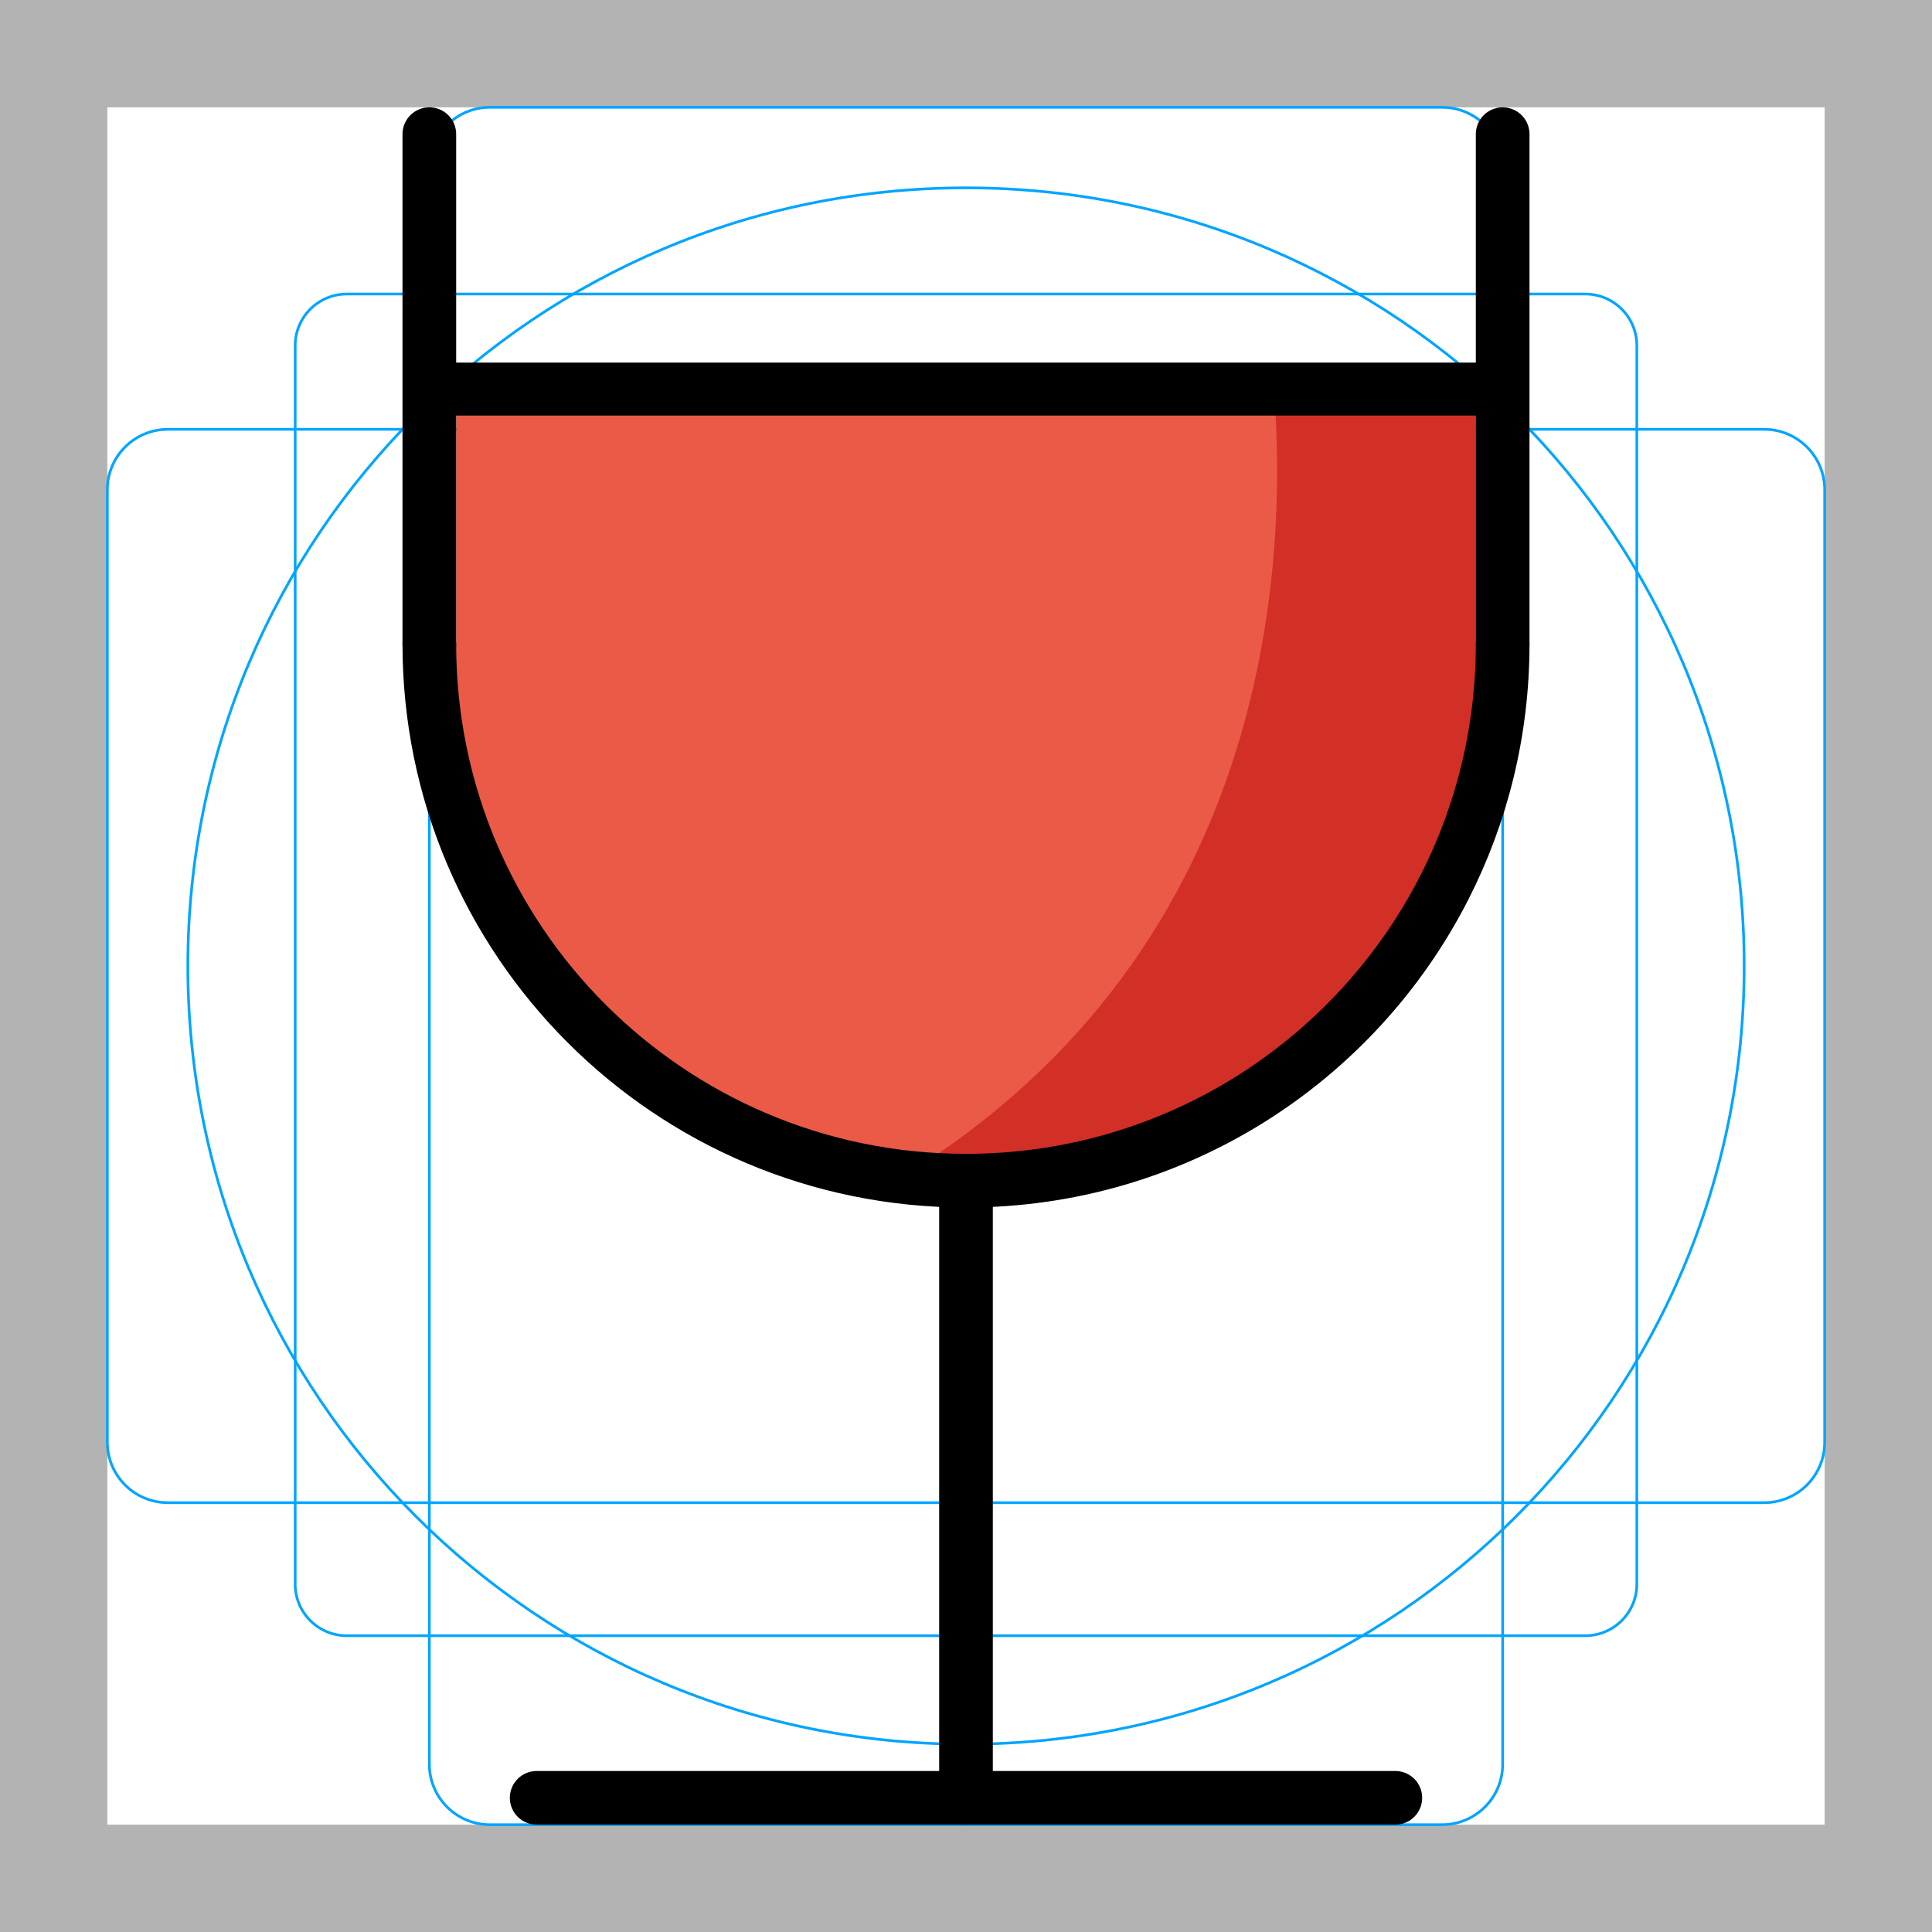
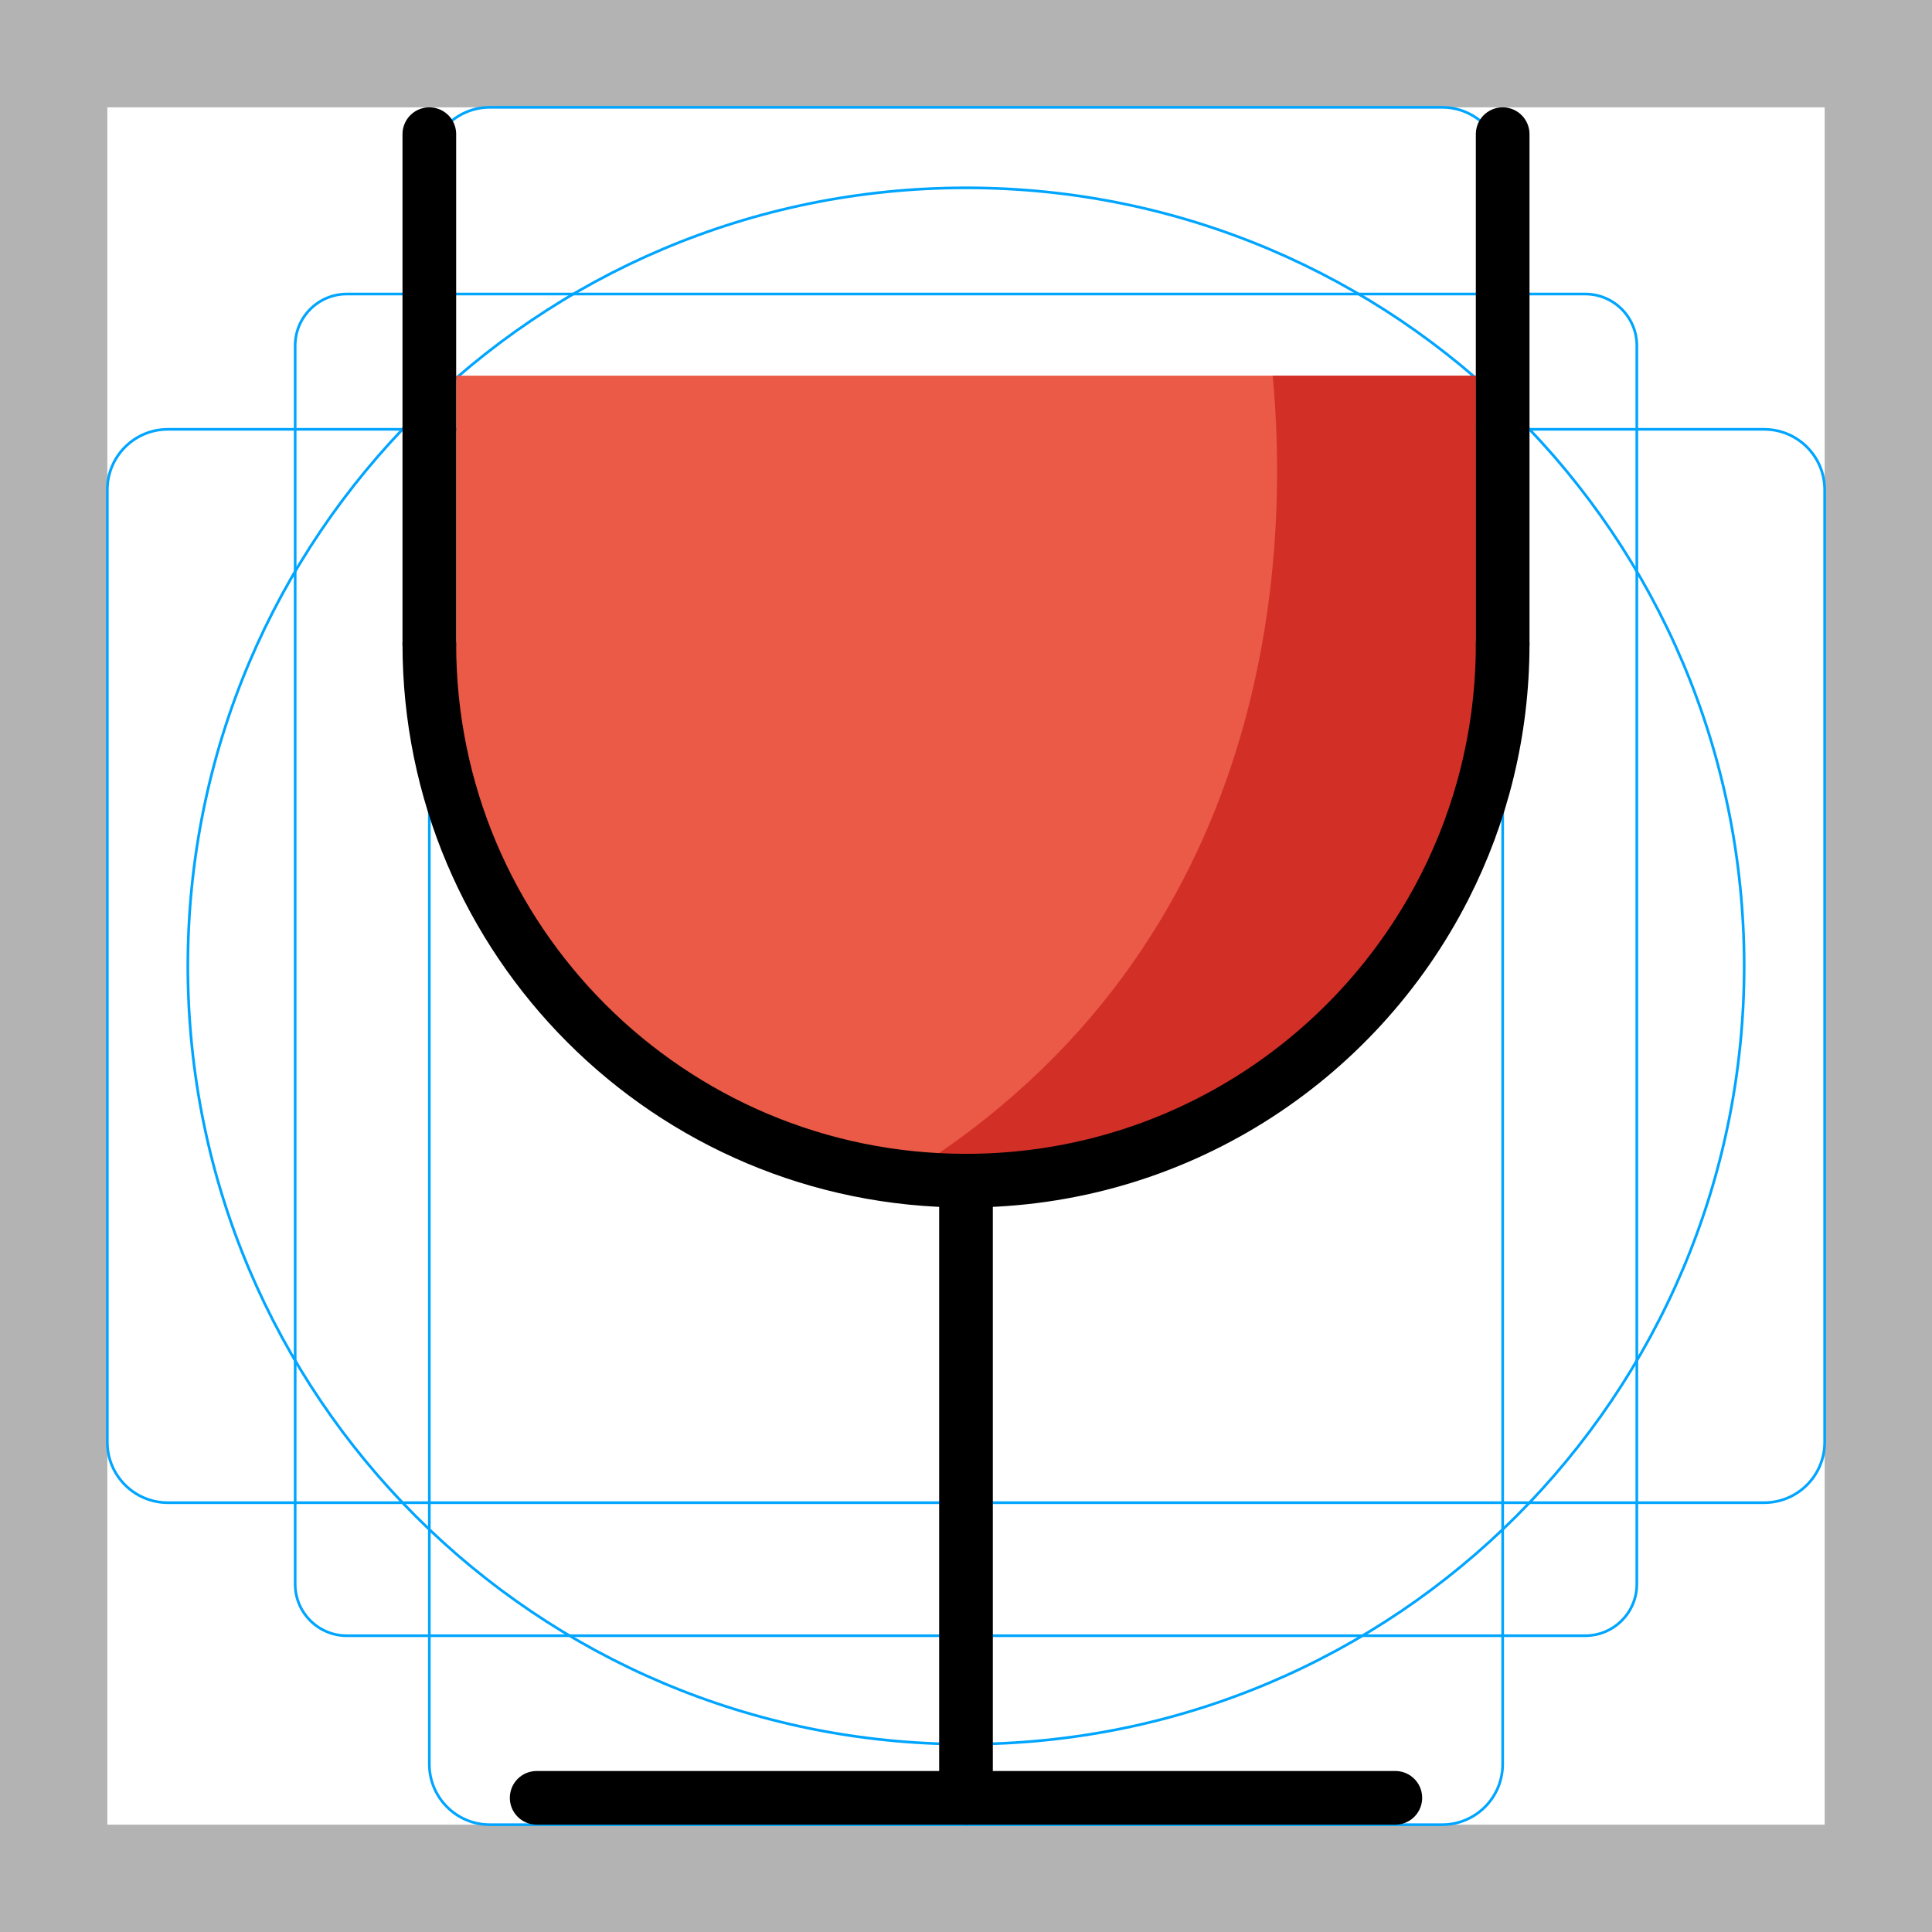
<svg xmlns="http://www.w3.org/2000/svg" id="emoji" viewBox="0 0 72 72">
  <g id="grid">
    <path fill="#b3b3b3" d="m68,4v64H4V4h64M72,0H0v72h72V0Z" />
    <path fill="none" stroke="#00a5ff" stroke-miterlimit="10" stroke-width="0.1" d="m12.923,10.958h46.154c1.062,0,1.923.861,1.923,1.923h0v46.154c0,1.062-.861,1.923-1.923,1.923H12.923c-1.062,0-1.923-.861-1.923-1.923h0V12.881c0-1.062.861-1.923,1.923-1.923h0Z" />
    <rect x="16" y="4" rx="2.254" ry="2.254" width="40" height="64" fill="none" stroke="#00a5ff" stroke-miterlimit="10" stroke-width="0.1" />
    <rect x="4" y="16" rx="2.254" ry="2.254" width="64" height="40" fill="none" stroke="#00a5ff" stroke-miterlimit="10" stroke-width="0.1" />
    <circle cx="36" cy="36" r="29" fill="none" stroke="#00a5ff" stroke-miterlimit="10" stroke-width="0.1" />
  </g>
  <g id="color">
    <polygon fill="#ea5a47" points="55 26 17 26 17 14 43.02 14 55 14 55 26" />
    <path fill="#ea5a47" d="m56,24c0,11.046-8.954,20-20,20s-20-8.954-20-20" />
    <path fill="#d22f27" d="m55,24v-10h-7.57c.597,6.335.293,21.204-13.788,29.849.775.091,1.559.151,2.358.151,11.046,0,20-8.954,20-20h-1Z" />
  </g>
  <g id="line">
    <line x1="20" x2="52" y1="67" y2="67" fill="none" stroke="#000" stroke-linecap="round" stroke-linejoin="round" stroke-width="2" />
    <line x1="36" x2="36" y1="44" y2="67" fill="none" stroke="#000" stroke-linecap="round" stroke-linejoin="round" stroke-width="2" />
    <path fill="none" stroke="#000" stroke-linecap="round" stroke-linejoin="round" stroke-width="2" d="m56,24c0,3.265-.782,6.347-2.17,9.07-3.307,6.487-10.049,10.93-17.83,10.93-11.046,0-20-8.954-20-20" />
    <line x1="16" x2="16" y1="5" y2="24" fill="none" stroke="#000" stroke-linecap="round" stroke-linejoin="round" stroke-width="2" />
    <line x1="56" x2="56" y1="5" y2="24" fill="none" stroke="#000" stroke-linecap="round" stroke-linejoin="round" stroke-width="2" />
-     <line x1="16.539" x2="55.5" y1="14.5" y2="14.5" fill="none" stroke="#000" stroke-miterlimit="10" stroke-width="1.974" />
  </g>
</svg>
